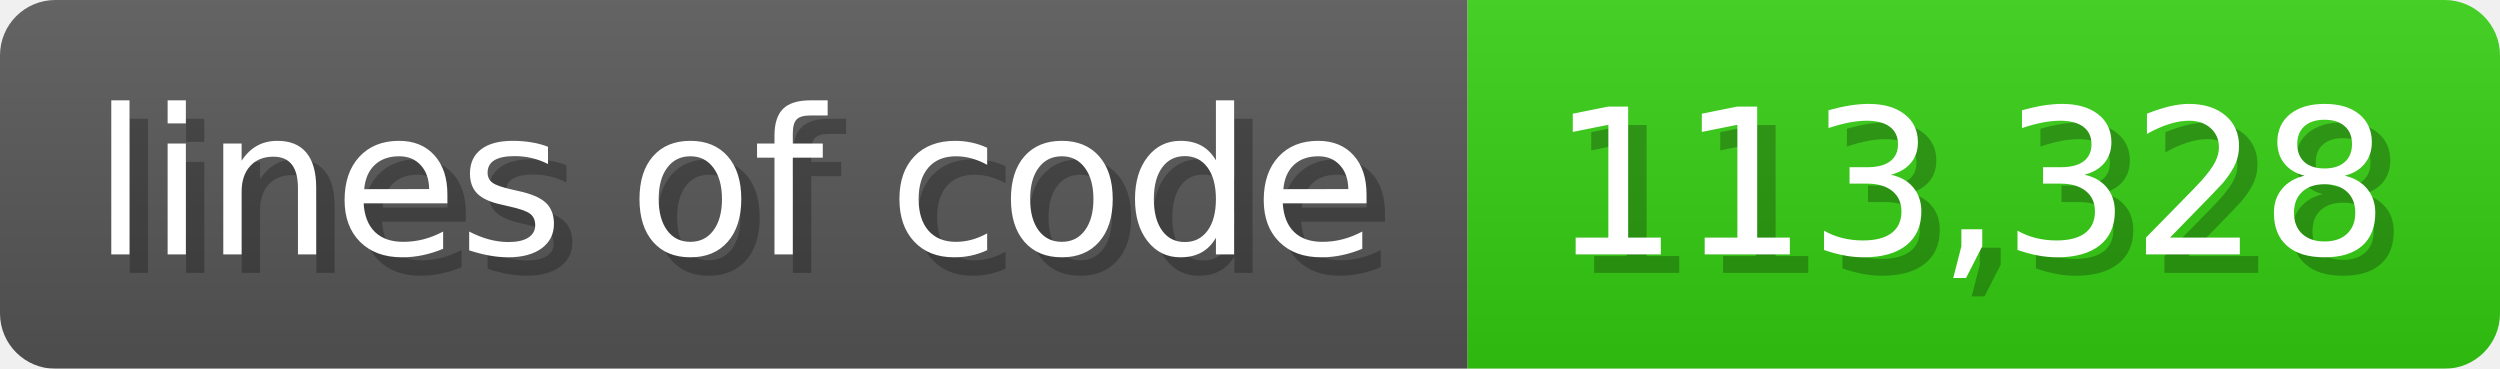
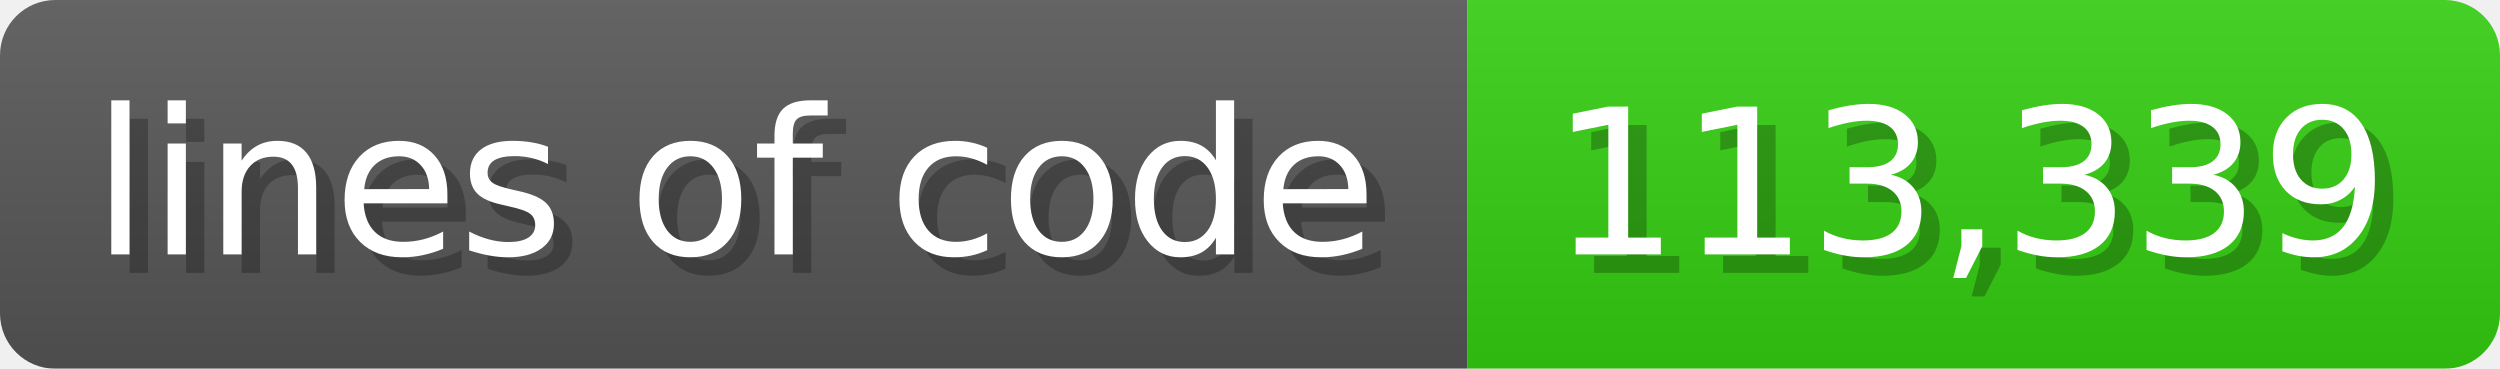
<svg xmlns="http://www.w3.org/2000/svg" width="135.6" height="20" viewBox="0 0 1356 200">
  <linearGradient id="a" x2="0" y2="100%">
    <stop offset="0" stop-opacity=".1" stop-color="#EEE" />
    <stop offset="1" stop-opacity=".1" />
  </linearGradient>
  <mask id="m">
    <rect width="1356" height="200" rx="30" fill="#FFF" />
  </mask>
  <g mask="url(#m)">
    <rect width="796" height="200" fill="#555" />
    <rect width="560" height="200" fill="#3C1" x="796" />
    <rect width="1356" height="200" fill="url(#a)" />
  </g>
  <g fill="#fff" text-anchor="start" font-family="Verdana,DejaVu Sans,sans-serif" font-size="110">
    <text x="60" y="148" textLength="696" fill="#000" opacity="0.25">lines of code</text>
    <text x="50" y="138" textLength="696">lines of code</text>
-     <text x="851" y="148" textLength="460" fill="#000" opacity="0.25">113,328</text>
-     <text x="841" y="138" textLength="460">113,328</text>
+     <text x="851" y="148" textLength="460" fill="#000" opacity="0.25">113,339</text>
+     <text x="841" y="138" textLength="460">113,339</text>
  </g>
</svg>
